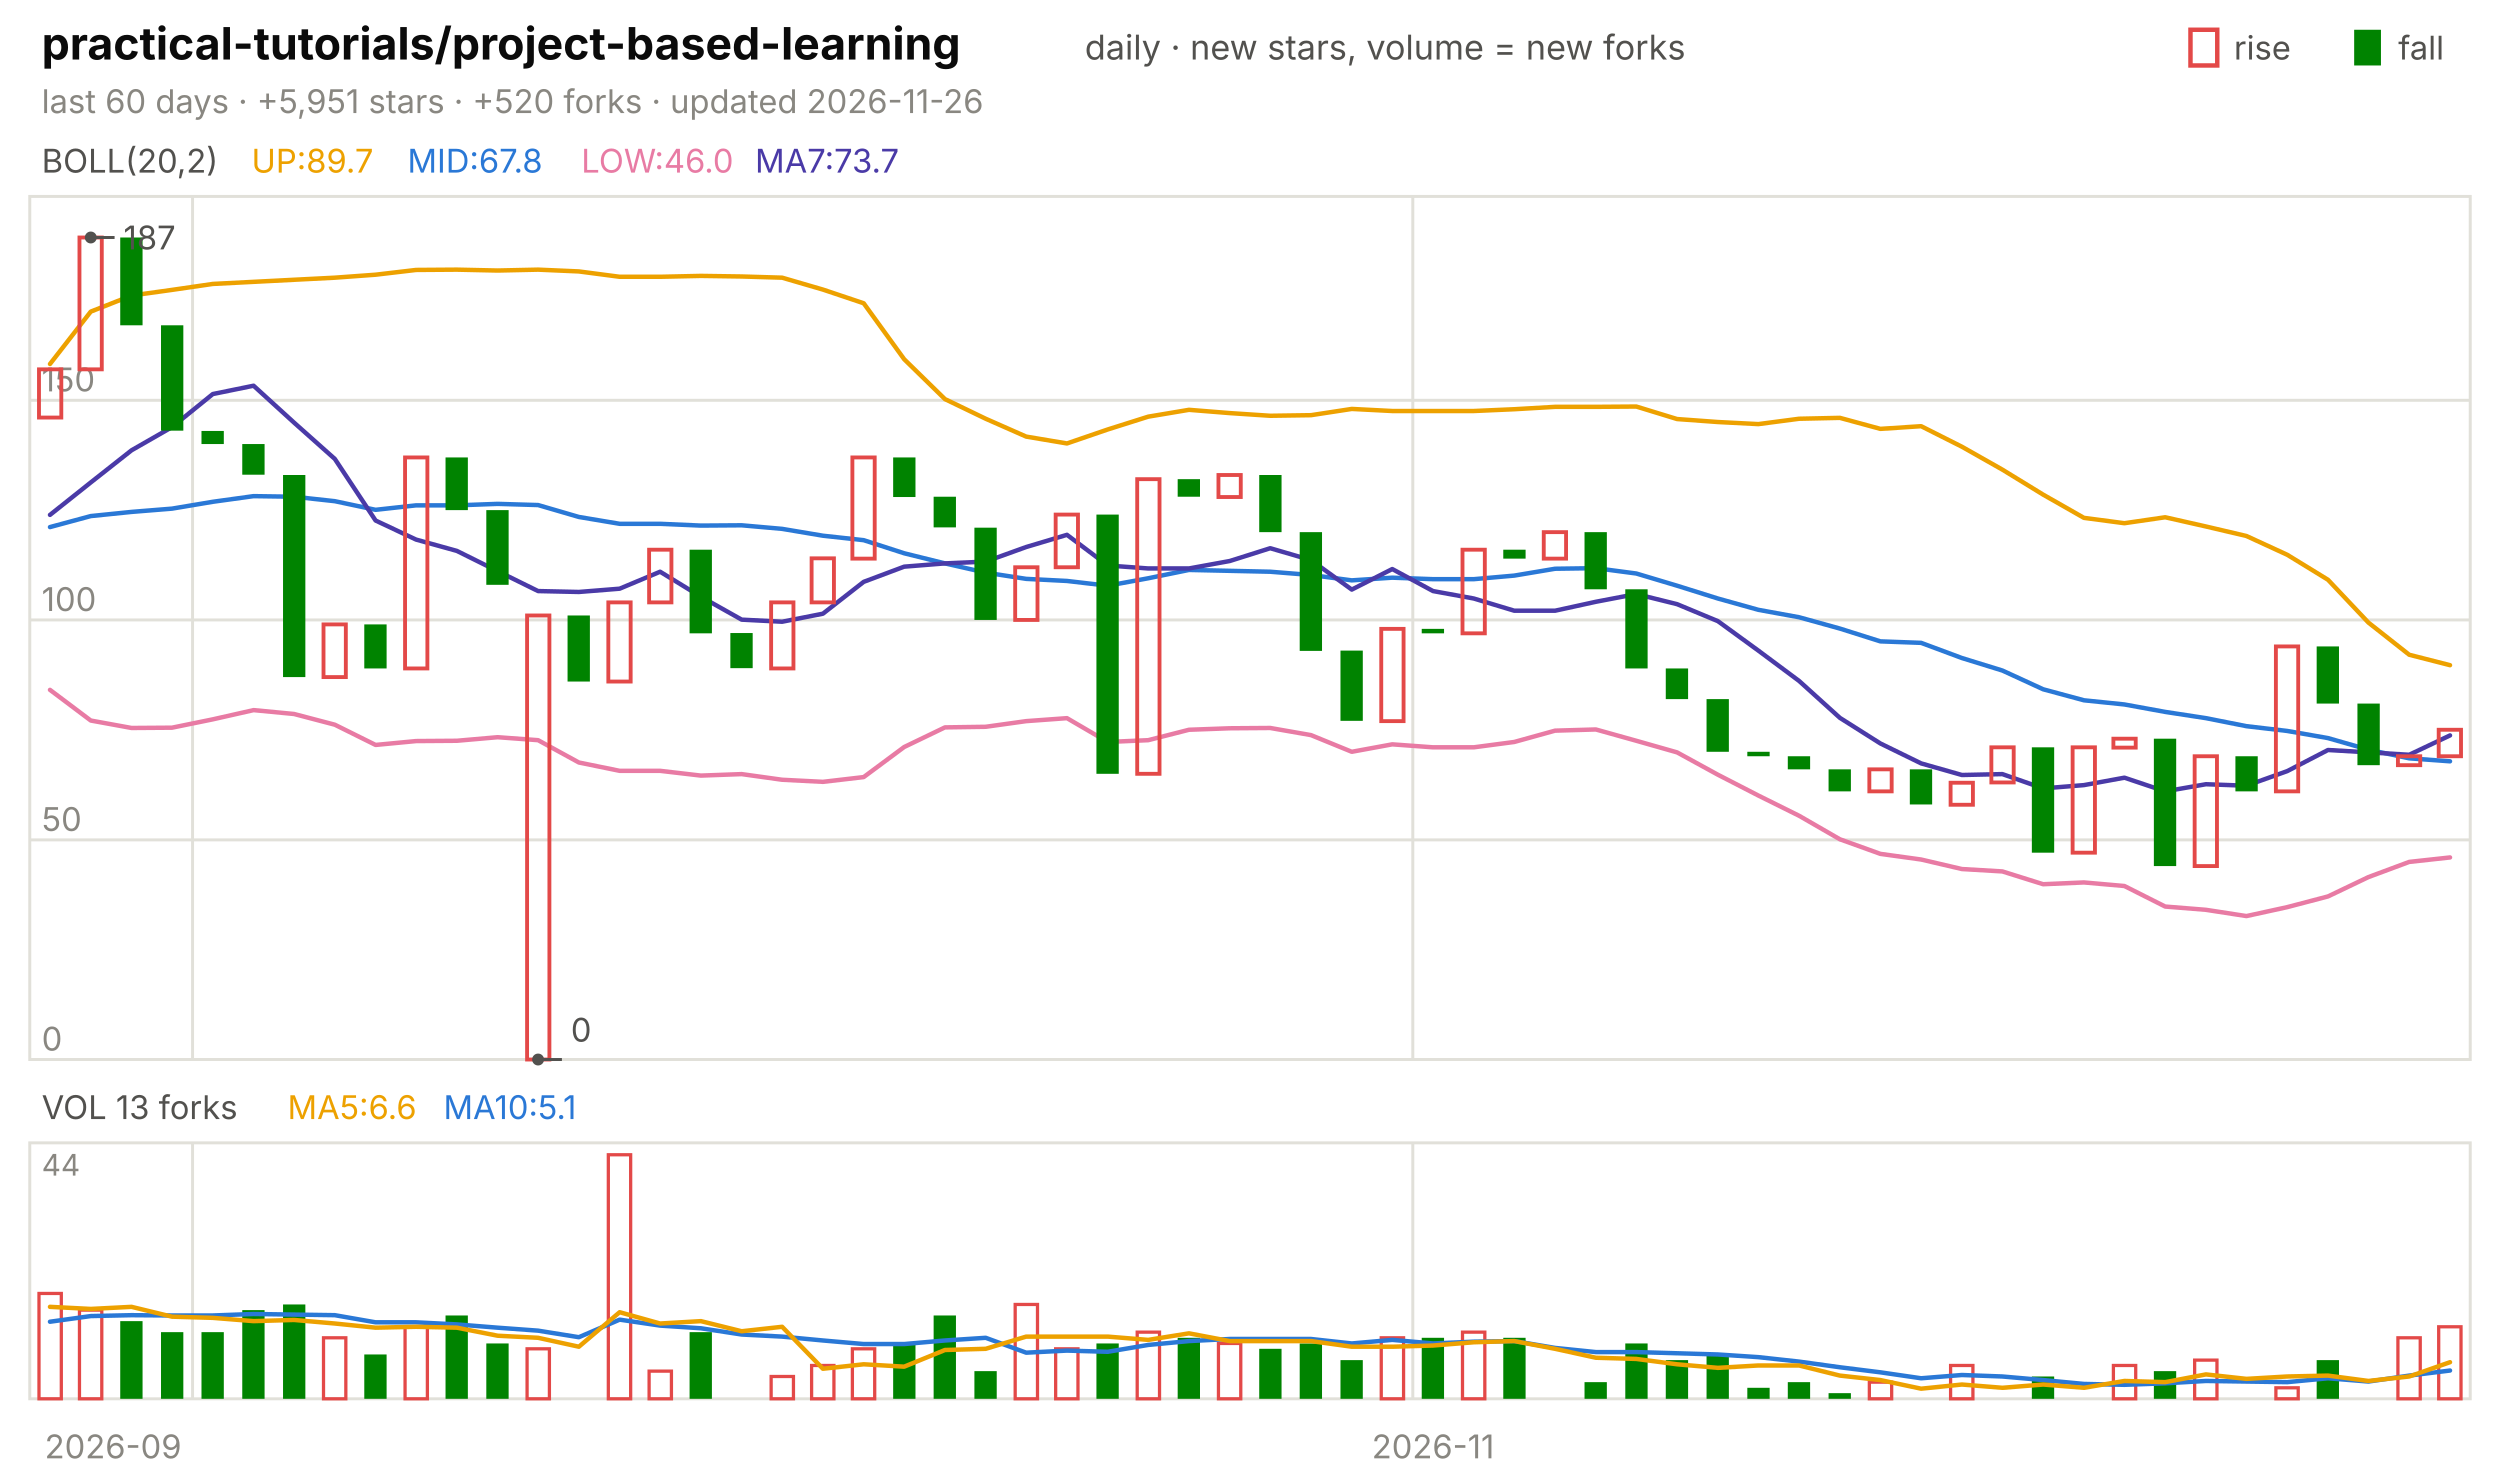
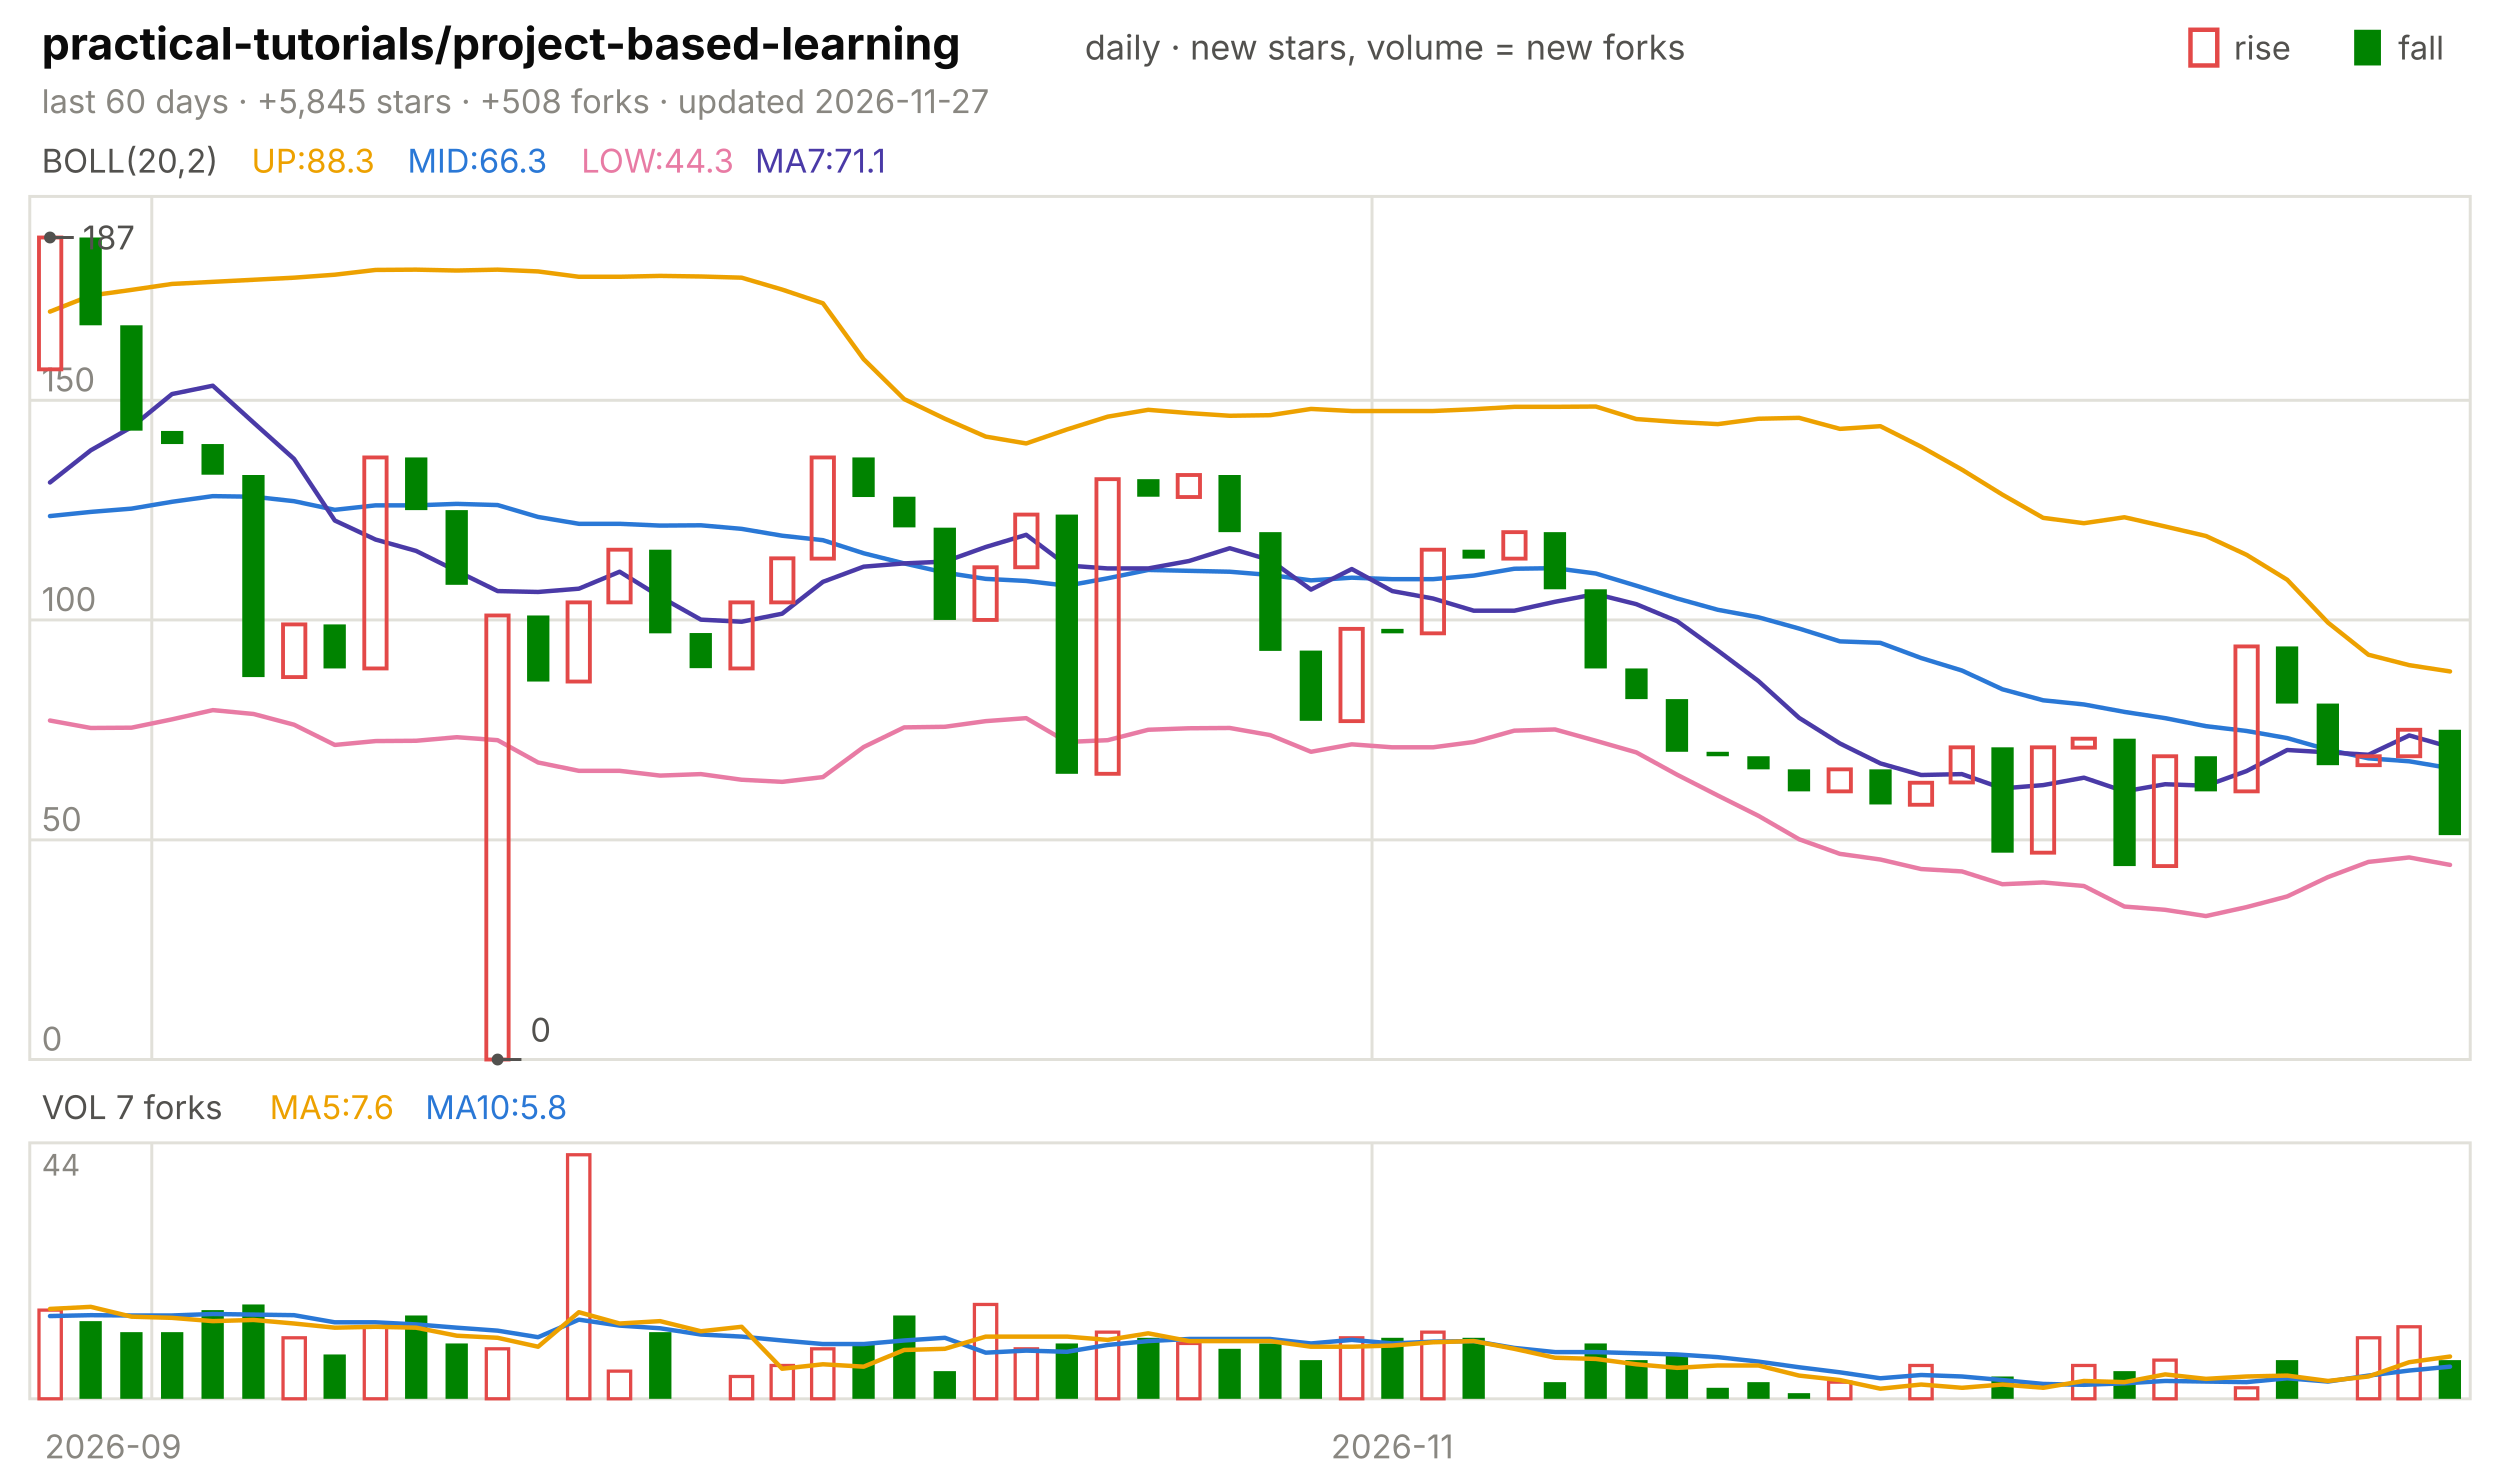
<svg xmlns="http://www.w3.org/2000/svg" viewBox="0 0 840 496" width="840" height="496" font-family="-apple-system,'Segoe UI',system-ui,sans-serif" role="img" aria-label="practical-tutorials/project-based-learning candlestick chart">
  <text x="14.0" y="20.0" font-size="15" fill="#0b0b0b" font-weight="650">practical-tutorials/project-based-learning</text>
  <text x="364.5" y="20.0" font-size="11.5" fill="#52514e">daily · new stars, volume = new forks</text>
  <text x="805.8" y="20.0" font-size="11.0" fill="#52514e">fall</text>
  <rect x="791" y="10" width="9" height="12" fill="#008300" />
  <text x="750.6" y="20.0" font-size="11.0" fill="#52514e">rise</text>
  <rect x="736" y="10" width="9" height="12" fill="none" stroke="#e34948" stroke-width="1.5" />
-   <text x="14.0" y="38.0" font-size="11.0" fill="#898781">last 60 days · +5,951 stars · +520 forks · updated 2026-11-26</text>
+   <text x="14.0" y="38.0" font-size="11.0" fill="#898781">last 60 days · +5,845 stars · +508 forks · updated 2026-11-27</text>
  <rect x="10" y="66" width="820" height="290" fill="none" stroke="#e1e0d9" />
  <rect x="10" y="384" width="820" height="86" fill="none" stroke="#e1e0d9" />
  <text x="38.0" y="490.0" font-size="11.0" fill="#898781" text-anchor="middle">2026-09</text>
-   <line x1="64.7" y1="66.0" x2="64.7" y2="356.0" stroke="#e1e0d9" stroke-width="1.0" />
-   <line x1="64.7" y1="384.0" x2="64.7" y2="470.0" stroke="#e1e0d9" stroke-width="1.0" />
-   <line x1="474.7" y1="66.0" x2="474.7" y2="356.0" stroke="#e1e0d9" stroke-width="1.0" />
-   <line x1="474.7" y1="384.0" x2="474.7" y2="470.0" stroke="#e1e0d9" stroke-width="1.0" />
-   <text x="481.5" y="490.0" font-size="11.0" fill="#898781" text-anchor="middle">2026-11</text>
+   <line x1="51.0" y1="66.0" x2="51.0" y2="356.0" stroke="#e1e0d9" stroke-width="1.0" />
+   <line x1="51.0" y1="384.0" x2="51.0" y2="470.0" stroke="#e1e0d9" stroke-width="1.0" />
+   <line x1="461.0" y1="66.0" x2="461.0" y2="356.0" stroke="#e1e0d9" stroke-width="1.0" />
+   <line x1="461.0" y1="384.0" x2="461.0" y2="470.0" stroke="#e1e0d9" stroke-width="1.0" />
+   <text x="467.8" y="490.0" font-size="11.0" fill="#898781" text-anchor="middle">2026-11</text>
  <text x="14.0" y="58.0" font-size="11.0" fill="#52514e">BOLL(20,2)</text>
-   <text x="84.5" y="58.0" font-size="11.0" fill="#eda100">UP:89.7</text>
-   <text x="136.9" y="58.0" font-size="11.0" fill="#2a78d6">MID:67.8</text>
-   <text x="195.3" y="58.0" font-size="11.0" fill="#e87ba4">LOW:46.0</text>
-   <text x="253.7" y="58.0" font-size="11.0" fill="#4a3aa7">MA7:73.7</text>
+   <text x="84.5" y="58.0" font-size="11.0" fill="#eda100">UP:88.3</text>
+   <text x="136.9" y="58.0" font-size="11.0" fill="#2a78d6">MID:66.3</text>
+   <text x="195.3" y="58.0" font-size="11.0" fill="#e87ba4">LOW:44.3</text>
+   <text x="253.7" y="58.0" font-size="11.0" fill="#4a3aa7">MA7:71.1</text>
  <line x1="10.0" y1="356.0" x2="830.0" y2="356.0" stroke="#e1e0d9" stroke-width="1.0" />
  <text x="14.0" y="353.0" font-size="11.0" fill="#898781">0</text>
  <line x1="10.0" y1="282.2" x2="830.0" y2="282.2" stroke="#e1e0d9" stroke-width="1.0" />
  <text x="14.0" y="279.2" font-size="11.0" fill="#898781">50</text>
  <line x1="10.0" y1="208.3" x2="830.0" y2="208.3" stroke="#e1e0d9" stroke-width="1.0" />
  <text x="14.0" y="205.3" font-size="11.0" fill="#898781">100</text>
  <line x1="10.0" y1="134.5" x2="830.0" y2="134.5" stroke="#e1e0d9" stroke-width="1.0" />
  <text x="14.0" y="131.5" font-size="11.0" fill="#898781">150</text>
-   <polyline points="16.8,122.3 30.5,104.7 44.2,99.3 57.8,97.4 71.5,95.4 85.2,94.7 98.8,94.0 112.5,93.3 126.2,92.3 139.8,90.7 153.5,90.6 167.2,90.9 180.8,90.6 194.5,91.2 208.2,93.0 221.8,93.0 235.5,92.7 249.2,92.9 262.8,93.3 276.5,97.3 290.2,101.9 303.8,120.7 317.5,134.1 331.2,140.7 344.8,146.7 358.5,149.0 372.2,144.3 385.8,140.0 399.5,137.7 413.2,138.8 426.8,139.7 440.5,139.5 454.2,137.4 467.8,138.1 481.5,138.1 495.2,138.1 508.8,137.5 522.5,136.7 536.2,136.7 549.8,136.6 563.5,140.8 577.2,141.8 590.8,142.5 604.5,140.7 618.2,140.4 631.8,144.1 645.5,143.2 659.2,150.1 672.8,157.8 686.5,166.2 700.2,174.0 713.8,175.8 727.5,173.8 741.2,176.9 754.8,180.1 768.5,186.4 782.2,194.8 795.8,209.2 809.5,220.0 823.2,223.5" fill="none" stroke="#eda100" stroke-width="1.5" stroke-linejoin="round" stroke-linecap="round" />
-   <polyline points="16.8,177.1 30.5,173.4 44.2,172.0 57.8,170.9 71.5,168.6 85.2,166.7 98.8,166.9 112.5,168.4 126.2,171.3 139.8,169.8 153.5,169.8 167.2,169.3 180.8,169.7 194.5,173.7 208.2,176.0 221.8,176.0 235.5,176.6 249.2,176.5 262.8,177.7 276.5,180.0 290.2,181.5 303.8,185.9 317.5,189.3 331.2,192.4 344.8,194.5 358.5,195.2 372.2,196.8 385.8,194.3 399.5,191.5 413.2,191.8 426.8,192.1 440.5,193.2 454.2,195.0 467.8,194.1 481.5,194.6 495.2,194.6 508.8,193.4 522.5,191.1 536.2,190.9 549.8,192.7 563.5,196.8 577.2,201.1 590.8,204.9 604.5,207.4 618.2,211.2 631.8,215.5 645.5,216.0 659.2,221.1 672.8,225.3 686.5,231.6 700.2,235.3 713.8,236.7 727.5,239.2 741.2,241.3 754.8,244.0 768.5,245.6 782.2,248.0 795.8,251.9 809.5,254.8 823.2,255.8" fill="none" stroke="#2a78d6" stroke-width="1.5" stroke-linejoin="round" stroke-linecap="round" />
-   <polyline points="16.8,231.8 30.5,242.1 44.2,244.6 57.8,244.5 71.5,241.7 85.2,238.6 98.8,239.9 112.5,243.5 126.2,250.3 139.8,249.0 153.5,248.9 167.2,247.7 180.8,248.7 194.5,256.2 208.2,259.0 221.8,259.0 235.5,260.6 249.2,260.1 262.8,262.0 276.5,262.7 290.2,261.1 303.8,251.0 317.5,244.4 331.2,244.2 344.8,242.3 358.5,241.3 372.2,249.3 385.8,248.7 399.5,245.2 413.2,244.7 426.8,244.6 440.5,247.0 454.2,252.6 467.8,250.1 481.5,251.1 495.2,251.1 508.8,249.3 522.5,245.5 536.2,245.1 549.8,248.9 563.5,252.8 577.2,260.3 590.8,267.3 604.5,274.1 618.2,282.0 631.8,286.9 645.5,288.8 659.2,292.0 672.8,292.8 686.5,297.1 700.2,296.5 713.8,297.7 727.5,304.6 741.2,305.7 754.8,307.8 768.5,304.8 782.2,301.2 795.8,294.7 809.5,289.6 823.2,288.1" fill="none" stroke="#e87ba4" stroke-width="1.5" stroke-linejoin="round" stroke-linecap="round" />
-   <polyline points="16.8,173.0 30.5,162.1 44.2,151.3 57.8,143.5 71.5,132.4 85.2,129.6 98.8,142.0 112.5,154.2 126.2,174.9 139.8,181.3 153.5,185.1 167.2,191.9 180.8,198.6 194.5,198.9 208.2,197.8 221.8,192.1 235.5,200.5 249.2,208.2 262.8,208.9 276.5,206.2 290.2,195.5 303.8,190.4 317.5,189.3 331.2,188.7 344.8,183.8 358.5,179.7 372.2,190.0 385.8,191.0 399.5,191.0 413.2,188.5 426.8,184.2 440.5,188.2 454.2,198.1 467.8,191.2 481.5,198.6 495.2,201.1 508.8,205.2 522.5,205.2 536.2,202.2 549.8,199.6 563.5,203.0 577.2,208.7 590.8,218.6 604.5,228.8 618.2,241.2 631.8,249.8 645.5,256.5 659.2,260.4 672.8,260.1 686.5,264.9 700.2,263.8 713.8,261.3 727.5,265.9 741.2,263.5 754.8,264.0 768.5,259.1 782.2,252.0 795.8,252.8 809.5,253.6 823.2,247.1" fill="none" stroke="#4a3aa7" stroke-width="1.5" stroke-linejoin="round" stroke-linecap="round" />
-   <rect x="13.1" y="124.1" width="7.5" height="16.2" fill="none" stroke="#e34948" stroke-width="1.3" />
-   <rect x="26.7" y="79.8" width="7.5" height="44.3" fill="none" stroke="#e34948" stroke-width="1.3" />
-   <rect x="40.4" y="79.8" width="7.5" height="29.5" fill="#008300" />
-   <rect x="54.1" y="109.3" width="7.5" height="35.4" fill="#008300" />
-   <rect x="67.7" y="144.8" width="7.5" height="4.4" fill="#008300" />
-   <rect x="81.4" y="149.2" width="7.5" height="10.3" fill="#008300" />
-   <rect x="95.1" y="159.6" width="7.5" height="67.9" fill="#008300" />
-   <rect x="108.7" y="209.8" width="7.5" height="17.7" fill="none" stroke="#e34948" stroke-width="1.3" />
-   <rect x="122.4" y="209.8" width="7.5" height="14.8" fill="#008300" />
-   <rect x="136.1" y="153.7" width="7.5" height="70.9" fill="none" stroke="#e34948" stroke-width="1.3" />
-   <rect x="149.7" y="153.7" width="7.5" height="17.7" fill="#008300" />
-   <rect x="163.4" y="171.4" width="7.5" height="25.1" fill="#008300" />
-   <rect x="177.1" y="206.8" width="7.5" height="149.2" fill="none" stroke="#e34948" stroke-width="1.3" />
-   <rect x="190.7" y="206.8" width="7.5" height="22.2" fill="#008300" />
-   <rect x="204.4" y="202.4" width="7.5" height="26.6" fill="none" stroke="#e34948" stroke-width="1.3" />
-   <rect x="218.1" y="184.7" width="7.5" height="17.7" fill="none" stroke="#e34948" stroke-width="1.3" />
-   <rect x="231.7" y="184.7" width="7.5" height="28.1" fill="#008300" />
-   <rect x="245.4" y="212.7" width="7.5" height="11.8" fill="#008300" />
-   <rect x="259.1" y="202.4" width="7.5" height="22.2" fill="none" stroke="#e34948" stroke-width="1.3" />
-   <rect x="272.7" y="187.6" width="7.5" height="14.8" fill="none" stroke="#e34948" stroke-width="1.3" />
-   <rect x="286.4" y="153.7" width="7.5" height="34.0" fill="none" stroke="#e34948" stroke-width="1.3" />
-   <rect x="300.1" y="153.7" width="7.5" height="13.3" fill="#008300" />
-   <rect x="313.7" y="166.9" width="7.5" height="10.3" fill="#008300" />
-   <rect x="327.4" y="177.3" width="7.5" height="31.0" fill="#008300" />
-   <rect x="341.1" y="190.6" width="7.5" height="17.7" fill="none" stroke="#e34948" stroke-width="1.3" />
-   <rect x="354.7" y="172.9" width="7.5" height="17.7" fill="none" stroke="#e34948" stroke-width="1.3" />
-   <rect x="368.4" y="172.9" width="7.5" height="87.1" fill="#008300" />
-   <rect x="382.1" y="161.0" width="7.5" height="99.0" fill="none" stroke="#e34948" stroke-width="1.3" />
-   <rect x="395.7" y="161.0" width="7.5" height="5.9" fill="#008300" />
-   <rect x="409.4" y="159.6" width="7.5" height="7.4" fill="none" stroke="#e34948" stroke-width="1.3" />
-   <rect x="423.1" y="159.6" width="7.5" height="19.2" fill="#008300" />
-   <rect x="436.7" y="178.8" width="7.5" height="39.9" fill="#008300" />
-   <rect x="450.4" y="218.6" width="7.5" height="23.6" fill="#008300" />
-   <rect x="464.1" y="211.3" width="7.5" height="31.0" fill="none" stroke="#e34948" stroke-width="1.3" />
-   <rect x="477.7" y="211.3" width="7.5" height="1.5" fill="#008300" />
-   <rect x="491.4" y="184.7" width="7.5" height="28.1" fill="none" stroke="#e34948" stroke-width="1.3" />
-   <rect x="505.1" y="184.7" width="7.5" height="3.0" fill="#008300" />
-   <rect x="518.7" y="178.8" width="7.5" height="8.9" fill="none" stroke="#e34948" stroke-width="1.3" />
-   <rect x="532.4" y="178.8" width="7.5" height="19.2" fill="#008300" />
-   <rect x="546.1" y="198.0" width="7.5" height="26.6" fill="#008300" />
-   <rect x="559.7" y="224.6" width="7.5" height="10.3" fill="#008300" />
-   <rect x="573.4" y="234.9" width="7.5" height="17.7" fill="#008300" />
-   <rect x="587.1" y="252.6" width="7.5" height="1.5" fill="#008300" />
-   <rect x="600.7" y="254.1" width="7.5" height="4.4" fill="#008300" />
-   <rect x="614.4" y="258.5" width="7.5" height="7.4" fill="#008300" />
-   <rect x="628.1" y="258.5" width="7.5" height="7.4" fill="none" stroke="#e34948" stroke-width="1.3" />
-   <rect x="641.7" y="258.5" width="7.5" height="11.8" fill="#008300" />
-   <rect x="655.4" y="263.0" width="7.5" height="7.4" fill="none" stroke="#e34948" stroke-width="1.3" />
-   <rect x="669.1" y="251.1" width="7.5" height="11.8" fill="none" stroke="#e34948" stroke-width="1.3" />
-   <rect x="682.7" y="251.1" width="7.5" height="35.4" fill="#008300" />
-   <rect x="696.4" y="251.1" width="7.5" height="35.4" fill="none" stroke="#e34948" stroke-width="1.3" />
-   <rect x="710.1" y="248.2" width="7.5" height="3.0" fill="none" stroke="#e34948" stroke-width="1.3" />
-   <rect x="723.7" y="248.2" width="7.5" height="42.8" fill="#008300" />
-   <rect x="737.4" y="254.1" width="7.5" height="36.9" fill="none" stroke="#e34948" stroke-width="1.3" />
-   <rect x="751.1" y="254.1" width="7.5" height="11.8" fill="#008300" />
-   <rect x="764.7" y="217.2" width="7.5" height="48.7" fill="none" stroke="#e34948" stroke-width="1.3" />
-   <rect x="778.4" y="217.2" width="7.5" height="19.2" fill="#008300" />
-   <rect x="792.1" y="236.4" width="7.5" height="20.7" fill="#008300" />
-   <rect x="805.7" y="254.1" width="7.5" height="3.0" fill="none" stroke="#e34948" stroke-width="1.3" />
-   <rect x="819.4" y="245.2" width="7.5" height="8.9" fill="none" stroke="#e34948" stroke-width="1.3" />
-   <circle cx="30.5" cy="79.8" r="2" fill="#52514e" />
-   <line x1="30.5" y1="79.8" x2="38.5" y2="79.8" stroke="#52514e" stroke-width="1.0" />
-   <text x="41.5" y="83.8" font-size="11.0" fill="#52514e">187</text>
-   <circle cx="180.8" cy="356.0" r="2" fill="#52514e" />
-   <line x1="180.8" y1="356.0" x2="188.8" y2="356.0" stroke="#52514e" stroke-width="1.0" />
-   <text x="191.8" y="350.0" font-size="11.0" fill="#52514e">0</text>
-   <text x="14.0" y="376.0" font-size="11.0" fill="#52514e">VOL 13 forks</text>
-   <text x="96.6" y="376.0" font-size="11.0" fill="#eda100">MA5:6.6</text>
-   <text x="149.0" y="376.0" font-size="11.0" fill="#2a78d6">MA10:5.1</text>
+   <polyline points="16.8,104.7 30.5,99.3 44.2,97.4 57.8,95.4 71.5,94.7 85.2,94.0 98.8,93.3 112.5,92.3 126.2,90.7 139.8,90.6 153.5,90.9 167.2,90.6 180.8,91.2 194.5,93.0 208.2,93.0 221.8,92.7 235.5,92.9 249.2,93.3 262.8,97.3 276.5,101.9 290.2,120.7 303.8,134.1 317.5,140.7 331.2,146.7 344.8,149.0 358.5,144.3 372.2,140.0 385.8,137.7 399.5,138.8 413.2,139.7 426.8,139.5 440.5,137.4 454.2,138.1 467.8,138.1 481.5,138.1 495.2,137.5 508.8,136.7 522.5,136.7 536.2,136.6 549.8,140.8 563.5,141.8 577.2,142.5 590.8,140.7 604.5,140.4 618.2,144.1 631.8,143.2 645.5,150.1 659.2,157.8 672.8,166.2 686.5,174.0 700.2,175.8 713.8,173.8 727.5,176.9 741.2,180.1 754.8,186.4 768.5,194.8 782.2,209.2 795.8,220.0 809.5,223.5 823.2,225.6" fill="none" stroke="#eda100" stroke-width="1.5" stroke-linejoin="round" stroke-linecap="round" />
+   <polyline points="16.8,173.4 30.5,172.0 44.2,170.9 57.8,168.6 71.5,166.7 85.2,166.9 98.8,168.4 112.5,171.3 126.2,169.8 139.8,169.8 153.5,169.3 167.2,169.7 180.8,173.7 194.5,176.0 208.2,176.0 221.8,176.6 235.5,176.5 249.2,177.7 262.8,180.0 276.5,181.5 290.2,185.9 303.8,189.3 317.5,192.4 331.2,194.5 344.8,195.2 358.5,196.8 372.2,194.3 385.8,191.5 399.5,191.8 413.2,192.1 426.8,193.2 440.5,195.0 454.2,194.1 467.8,194.6 481.5,194.6 495.2,193.4 508.8,191.1 522.5,190.9 536.2,192.7 549.8,196.8 563.5,201.1 577.2,204.9 590.8,207.4 604.5,211.2 618.2,215.5 631.8,216.0 645.5,221.1 659.2,225.3 672.8,231.6 686.5,235.3 700.2,236.7 713.8,239.2 727.5,241.3 741.2,244.0 754.8,245.6 768.5,248.0 782.2,251.9 795.8,254.8 809.5,255.8 823.2,258.1" fill="none" stroke="#2a78d6" stroke-width="1.5" stroke-linejoin="round" stroke-linecap="round" />
+   <polyline points="16.8,242.1 30.5,244.6 44.2,244.5 57.8,241.7 71.5,238.6 85.2,239.9 98.8,243.5 112.5,250.3 126.2,249.0 139.8,248.9 153.5,247.7 167.2,248.7 180.8,256.2 194.5,259.0 208.2,259.0 221.8,260.6 235.5,260.1 249.2,262.0 262.8,262.7 276.5,261.1 290.2,251.0 303.8,244.4 317.5,244.2 331.2,242.3 344.8,241.3 358.5,249.3 372.2,248.7 385.8,245.2 399.5,244.7 413.2,244.6 426.8,247.0 440.5,252.6 454.2,250.1 467.8,251.1 481.5,251.1 495.2,249.3 508.8,245.5 522.5,245.1 536.2,248.9 549.8,252.8 563.5,260.3 577.2,267.3 590.8,274.1 604.5,282.0 618.2,286.9 631.8,288.8 645.5,292.0 659.2,292.8 672.8,297.1 686.5,296.5 700.2,297.7 713.8,304.6 727.5,305.7 741.2,307.8 754.8,304.8 768.5,301.2 782.2,294.7 795.8,289.6 809.5,288.1 823.2,290.6" fill="none" stroke="#e87ba4" stroke-width="1.5" stroke-linejoin="round" stroke-linecap="round" />
+   <polyline points="16.8,162.1 30.5,151.3 44.2,143.5 57.8,132.4 71.5,129.6 85.2,142.0 98.8,154.2 112.5,174.9 126.2,181.3 139.8,185.1 153.5,191.9 167.2,198.6 180.8,198.9 194.5,197.8 208.2,192.1 221.8,200.5 235.5,208.2 249.2,208.9 262.8,206.2 276.5,195.5 290.2,190.4 303.8,189.3 317.5,188.7 331.2,183.8 344.8,179.7 358.5,190.0 372.2,191.0 385.8,191.0 399.5,188.5 413.2,184.2 426.8,188.2 440.5,198.1 454.2,191.2 467.8,198.6 481.5,201.1 495.2,205.2 508.8,205.2 522.5,202.2 536.2,199.6 549.8,203.0 563.5,208.7 577.2,218.6 590.8,228.8 604.5,241.2 618.2,249.8 631.8,256.5 645.5,260.4 659.2,260.1 672.8,264.9 686.5,263.8 700.2,261.3 713.8,265.9 727.5,263.5 741.2,264.0 754.8,259.1 768.5,252.0 782.2,252.8 795.8,253.6 809.5,247.1 823.2,251.0" fill="none" stroke="#4a3aa7" stroke-width="1.5" stroke-linejoin="round" stroke-linecap="round" />
+   <rect x="13.1" y="79.8" width="7.5" height="44.3" fill="none" stroke="#e34948" stroke-width="1.3" />
+   <rect x="26.7" y="79.8" width="7.5" height="29.5" fill="#008300" />
+   <rect x="40.4" y="109.3" width="7.5" height="35.4" fill="#008300" />
+   <rect x="54.1" y="144.8" width="7.5" height="4.4" fill="#008300" />
+   <rect x="67.7" y="149.2" width="7.5" height="10.3" fill="#008300" />
+   <rect x="81.4" y="159.6" width="7.5" height="67.9" fill="#008300" />
+   <rect x="95.1" y="209.8" width="7.5" height="17.7" fill="none" stroke="#e34948" stroke-width="1.3" />
+   <rect x="108.7" y="209.8" width="7.5" height="14.8" fill="#008300" />
+   <rect x="122.4" y="153.7" width="7.5" height="70.9" fill="none" stroke="#e34948" stroke-width="1.3" />
+   <rect x="136.1" y="153.7" width="7.5" height="17.7" fill="#008300" />
+   <rect x="149.7" y="171.4" width="7.5" height="25.1" fill="#008300" />
+   <rect x="163.4" y="206.8" width="7.5" height="149.2" fill="none" stroke="#e34948" stroke-width="1.3" />
+   <rect x="177.1" y="206.8" width="7.5" height="22.2" fill="#008300" />
+   <rect x="190.7" y="202.4" width="7.5" height="26.6" fill="none" stroke="#e34948" stroke-width="1.3" />
+   <rect x="204.4" y="184.7" width="7.5" height="17.7" fill="none" stroke="#e34948" stroke-width="1.3" />
+   <rect x="218.1" y="184.7" width="7.5" height="28.1" fill="#008300" />
+   <rect x="231.7" y="212.7" width="7.5" height="11.8" fill="#008300" />
+   <rect x="245.4" y="202.4" width="7.5" height="22.2" fill="none" stroke="#e34948" stroke-width="1.3" />
+   <rect x="259.1" y="187.6" width="7.5" height="14.8" fill="none" stroke="#e34948" stroke-width="1.3" />
+   <rect x="272.7" y="153.7" width="7.5" height="34.0" fill="none" stroke="#e34948" stroke-width="1.3" />
+   <rect x="286.4" y="153.7" width="7.5" height="13.3" fill="#008300" />
+   <rect x="300.1" y="166.9" width="7.5" height="10.3" fill="#008300" />
+   <rect x="313.7" y="177.3" width="7.5" height="31.0" fill="#008300" />
+   <rect x="327.4" y="190.6" width="7.5" height="17.7" fill="none" stroke="#e34948" stroke-width="1.3" />
+   <rect x="341.1" y="172.9" width="7.5" height="17.7" fill="none" stroke="#e34948" stroke-width="1.3" />
+   <rect x="354.7" y="172.9" width="7.5" height="87.1" fill="#008300" />
+   <rect x="368.4" y="161.0" width="7.5" height="99.0" fill="none" stroke="#e34948" stroke-width="1.3" />
+   <rect x="382.1" y="161.0" width="7.5" height="5.9" fill="#008300" />
+   <rect x="395.7" y="159.6" width="7.5" height="7.4" fill="none" stroke="#e34948" stroke-width="1.3" />
+   <rect x="409.4" y="159.6" width="7.5" height="19.2" fill="#008300" />
+   <rect x="423.1" y="178.8" width="7.5" height="39.9" fill="#008300" />
+   <rect x="436.7" y="218.6" width="7.5" height="23.6" fill="#008300" />
+   <rect x="450.4" y="211.3" width="7.5" height="31.0" fill="none" stroke="#e34948" stroke-width="1.3" />
+   <rect x="464.1" y="211.3" width="7.5" height="1.5" fill="#008300" />
+   <rect x="477.7" y="184.7" width="7.5" height="28.1" fill="none" stroke="#e34948" stroke-width="1.3" />
+   <rect x="491.4" y="184.7" width="7.5" height="3.0" fill="#008300" />
+   <rect x="505.1" y="178.8" width="7.5" height="8.9" fill="none" stroke="#e34948" stroke-width="1.3" />
+   <rect x="518.7" y="178.8" width="7.5" height="19.2" fill="#008300" />
+   <rect x="532.4" y="198.0" width="7.5" height="26.6" fill="#008300" />
+   <rect x="546.1" y="224.6" width="7.5" height="10.3" fill="#008300" />
+   <rect x="559.7" y="234.9" width="7.5" height="17.7" fill="#008300" />
+   <rect x="573.4" y="252.6" width="7.5" height="1.5" fill="#008300" />
+   <rect x="587.1" y="254.1" width="7.5" height="4.4" fill="#008300" />
+   <rect x="600.7" y="258.5" width="7.5" height="7.4" fill="#008300" />
+   <rect x="614.4" y="258.5" width="7.5" height="7.4" fill="none" stroke="#e34948" stroke-width="1.3" />
+   <rect x="628.1" y="258.5" width="7.5" height="11.8" fill="#008300" />
+   <rect x="641.7" y="263.0" width="7.5" height="7.4" fill="none" stroke="#e34948" stroke-width="1.3" />
+   <rect x="655.4" y="251.1" width="7.5" height="11.8" fill="none" stroke="#e34948" stroke-width="1.3" />
+   <rect x="669.1" y="251.1" width="7.5" height="35.4" fill="#008300" />
+   <rect x="682.7" y="251.1" width="7.5" height="35.4" fill="none" stroke="#e34948" stroke-width="1.3" />
+   <rect x="696.4" y="248.2" width="7.5" height="3.0" fill="none" stroke="#e34948" stroke-width="1.3" />
+   <rect x="710.1" y="248.2" width="7.5" height="42.8" fill="#008300" />
+   <rect x="723.7" y="254.1" width="7.5" height="36.9" fill="none" stroke="#e34948" stroke-width="1.3" />
+   <rect x="737.4" y="254.1" width="7.5" height="11.8" fill="#008300" />
+   <rect x="751.1" y="217.2" width="7.5" height="48.7" fill="none" stroke="#e34948" stroke-width="1.3" />
+   <rect x="764.7" y="217.2" width="7.5" height="19.2" fill="#008300" />
+   <rect x="778.4" y="236.4" width="7.5" height="20.7" fill="#008300" />
+   <rect x="792.1" y="254.1" width="7.5" height="3.0" fill="none" stroke="#e34948" stroke-width="1.3" />
+   <rect x="805.7" y="245.2" width="7.5" height="8.9" fill="none" stroke="#e34948" stroke-width="1.3" />
+   <rect x="819.4" y="245.2" width="7.5" height="35.4" fill="#008300" />
+   <circle cx="16.8" cy="79.8" r="2" fill="#52514e" />
+   <line x1="16.8" y1="79.8" x2="24.8" y2="79.8" stroke="#52514e" stroke-width="1.0" />
+   <text x="27.8" y="83.8" font-size="11.0" fill="#52514e">187</text>
+   <circle cx="167.2" cy="356.0" r="2" fill="#52514e" />
+   <line x1="167.2" y1="356.0" x2="175.2" y2="356.0" stroke="#52514e" stroke-width="1.0" />
+   <text x="178.2" y="350.0" font-size="11.0" fill="#52514e">0</text>
+   <text x="14.0" y="376.0" font-size="11.0" fill="#52514e">VOL 7 forks</text>
+   <text x="90.6" y="376.0" font-size="11.0" fill="#eda100">MA5:7.6</text>
+   <text x="142.9" y="376.0" font-size="11.0" fill="#2a78d6">MA10:5.8</text>
  <text x="14.0" y="395.0" font-size="10" fill="#898781">44</text>
-   <rect x="13.1" y="434.6" width="7.5" height="35.4" fill="none" stroke="#e34948" stroke-width="1.1" />
-   <rect x="26.7" y="440.2" width="7.5" height="29.8" fill="none" stroke="#e34948" stroke-width="1.1" />
-   <rect x="40.4" y="443.9" width="7.5" height="26.1" fill="#008300" />
+   <rect x="13.1" y="440.2" width="7.5" height="29.8" fill="none" stroke="#e34948" stroke-width="1.1" />
+   <rect x="26.7" y="443.9" width="7.5" height="26.1" fill="#008300" />
+   <rect x="40.4" y="447.6" width="7.5" height="22.4" fill="#008300" />
  <rect x="54.1" y="447.6" width="7.5" height="22.4" fill="#008300" />
-   <rect x="67.7" y="447.6" width="7.5" height="22.4" fill="#008300" />
-   <rect x="81.4" y="440.2" width="7.5" height="29.8" fill="#008300" />
-   <rect x="95.1" y="438.3" width="7.5" height="31.7" fill="#008300" />
-   <rect x="108.7" y="449.5" width="7.5" height="20.5" fill="none" stroke="#e34948" stroke-width="1.1" />
-   <rect x="122.4" y="455.1" width="7.5" height="14.9" fill="#008300" />
-   <rect x="136.1" y="445.8" width="7.5" height="24.2" fill="none" stroke="#e34948" stroke-width="1.1" />
-   <rect x="149.7" y="442.0" width="7.5" height="28.0" fill="#008300" />
-   <rect x="163.4" y="451.4" width="7.5" height="18.6" fill="#008300" />
-   <rect x="177.1" y="453.2" width="7.5" height="16.8" fill="none" stroke="#e34948" stroke-width="1.1" />
-   <rect x="204.4" y="388.0" width="7.5" height="82.0" fill="none" stroke="#e34948" stroke-width="1.1" />
-   <rect x="218.1" y="460.7" width="7.5" height="9.3" fill="none" stroke="#e34948" stroke-width="1.1" />
-   <rect x="231.7" y="447.6" width="7.5" height="22.4" fill="#008300" />
-   <rect x="259.1" y="462.5" width="7.5" height="7.5" fill="none" stroke="#e34948" stroke-width="1.1" />
-   <rect x="272.7" y="458.8" width="7.5" height="11.2" fill="none" stroke="#e34948" stroke-width="1.1" />
-   <rect x="286.4" y="453.2" width="7.5" height="16.8" fill="none" stroke="#e34948" stroke-width="1.1" />
-   <rect x="300.1" y="451.4" width="7.5" height="18.6" fill="#008300" />
-   <rect x="313.7" y="442.0" width="7.5" height="28.0" fill="#008300" />
-   <rect x="327.4" y="460.7" width="7.5" height="9.3" fill="#008300" />
-   <rect x="341.1" y="438.3" width="7.5" height="31.7" fill="none" stroke="#e34948" stroke-width="1.1" />
-   <rect x="354.7" y="453.2" width="7.5" height="16.8" fill="none" stroke="#e34948" stroke-width="1.1" />
-   <rect x="368.4" y="451.4" width="7.5" height="18.6" fill="#008300" />
-   <rect x="382.1" y="447.6" width="7.5" height="22.4" fill="none" stroke="#e34948" stroke-width="1.1" />
-   <rect x="395.7" y="449.5" width="7.5" height="20.5" fill="#008300" />
-   <rect x="409.4" y="451.4" width="7.5" height="18.6" fill="none" stroke="#e34948" stroke-width="1.1" />
-   <rect x="423.1" y="453.2" width="7.5" height="16.8" fill="#008300" />
-   <rect x="436.7" y="451.4" width="7.5" height="18.6" fill="#008300" />
-   <rect x="450.4" y="457.0" width="7.5" height="13.0" fill="#008300" />
-   <rect x="464.1" y="449.5" width="7.5" height="20.5" fill="none" stroke="#e34948" stroke-width="1.1" />
-   <rect x="477.7" y="449.5" width="7.5" height="20.5" fill="#008300" />
-   <rect x="491.4" y="447.6" width="7.5" height="22.4" fill="none" stroke="#e34948" stroke-width="1.1" />
-   <rect x="505.1" y="449.5" width="7.5" height="20.5" fill="#008300" />
-   <rect x="532.4" y="464.4" width="7.5" height="5.6" fill="#008300" />
-   <rect x="546.1" y="451.4" width="7.5" height="18.6" fill="#008300" />
-   <rect x="559.7" y="457.0" width="7.5" height="13.0" fill="#008300" />
-   <rect x="573.4" y="455.1" width="7.5" height="14.9" fill="#008300" />
-   <rect x="587.1" y="466.3" width="7.5" height="3.7" fill="#008300" />
-   <rect x="600.7" y="464.4" width="7.5" height="5.6" fill="#008300" />
-   <rect x="614.4" y="468.1" width="7.5" height="1.9" fill="#008300" />
-   <rect x="628.1" y="464.4" width="7.5" height="5.6" fill="none" stroke="#e34948" stroke-width="1.1" />
-   <rect x="655.4" y="458.8" width="7.5" height="11.2" fill="none" stroke="#e34948" stroke-width="1.1" />
-   <rect x="682.7" y="462.5" width="7.5" height="7.5" fill="#008300" />
-   <rect x="710.1" y="458.8" width="7.5" height="11.2" fill="none" stroke="#e34948" stroke-width="1.1" />
-   <rect x="723.7" y="460.7" width="7.5" height="9.3" fill="#008300" />
-   <rect x="737.4" y="457.0" width="7.5" height="13.0" fill="none" stroke="#e34948" stroke-width="1.1" />
-   <rect x="764.7" y="466.3" width="7.5" height="3.7" fill="none" stroke="#e34948" stroke-width="1.1" />
-   <rect x="778.4" y="457.0" width="7.5" height="13.0" fill="#008300" />
-   <rect x="805.7" y="449.5" width="7.5" height="20.5" fill="none" stroke="#e34948" stroke-width="1.1" />
-   <rect x="819.4" y="445.8" width="7.5" height="24.2" fill="none" stroke="#e34948" stroke-width="1.1" />
-   <polyline points="16.8,444.1 30.5,442.2 44.2,441.9 57.8,442.0 71.5,442.0 85.2,441.5 98.8,441.7 112.5,441.9 126.2,444.3 139.8,444.3 153.5,445.0 167.2,446.1 180.8,447.1 194.5,449.3 208.2,443.4 221.8,445.4 235.5,446.3 249.2,448.4 262.8,449.1 276.5,450.4 290.2,451.6 303.8,451.6 317.5,450.4 331.2,449.5 344.8,454.5 358.5,453.8 372.2,454.2 385.8,451.9 399.5,450.6 413.2,449.9 426.8,449.9 440.5,449.9 454.2,451.4 467.8,450.2 481.5,451.4 495.2,450.8 508.8,450.6 522.5,452.9 536.2,454.3 549.8,454.3 563.5,454.7 577.2,455.1 590.8,456.0 604.5,457.5 618.2,459.4 631.8,461.1 645.5,463.1 659.2,462.0 672.8,462.5 686.5,463.7 700.2,465.0 713.8,465.3 727.5,464.8 741.2,464.0 754.8,464.2 768.5,464.4 782.2,463.1 795.8,464.2 809.5,462.2 823.2,460.5" fill="none" stroke="#2a78d6" stroke-width="1.5" stroke-linejoin="round" stroke-linecap="round" />
-   <polyline points="16.8,439.1 30.5,439.8 44.2,439.1 57.8,442.4 71.5,442.8 85.2,443.9 98.8,443.5 112.5,444.7 126.2,446.1 139.8,445.8 153.5,446.1 167.2,448.8 180.8,449.5 194.5,452.5 208.2,440.9 221.8,444.7 235.5,443.9 249.2,447.3 262.8,445.8 276.5,459.9 290.2,458.4 303.8,459.2 317.5,453.6 331.2,453.2 344.8,449.1 358.5,449.1 372.2,449.1 385.8,450.2 399.5,448.0 413.2,450.6 426.8,450.6 440.5,450.6 454.2,452.5 467.8,452.5 481.5,452.1 495.2,451.0 508.8,450.6 522.5,453.2 536.2,456.2 549.8,456.6 563.5,458.4 577.2,459.6 590.8,458.8 604.5,458.8 618.2,462.2 631.8,463.7 645.5,466.6 659.2,465.2 672.8,466.3 686.5,465.2 700.2,466.3 713.8,464.0 727.5,464.4 741.2,461.8 754.8,463.3 768.5,462.5 782.2,462.2 795.8,464.0 809.5,462.5 823.2,457.7" fill="none" stroke="#eda100" stroke-width="1.5" stroke-linejoin="round" stroke-linecap="round" />
+   <rect x="67.7" y="440.2" width="7.5" height="29.8" fill="#008300" />
+   <rect x="81.4" y="438.3" width="7.5" height="31.7" fill="#008300" />
+   <rect x="95.1" y="449.5" width="7.5" height="20.5" fill="none" stroke="#e34948" stroke-width="1.1" />
+   <rect x="108.7" y="455.1" width="7.5" height="14.9" fill="#008300" />
+   <rect x="122.4" y="445.8" width="7.5" height="24.2" fill="none" stroke="#e34948" stroke-width="1.1" />
+   <rect x="136.1" y="442.0" width="7.5" height="28.0" fill="#008300" />
+   <rect x="149.7" y="451.4" width="7.5" height="18.6" fill="#008300" />
+   <rect x="163.4" y="453.2" width="7.5" height="16.8" fill="none" stroke="#e34948" stroke-width="1.1" />
+   <rect x="190.7" y="388.0" width="7.5" height="82.0" fill="none" stroke="#e34948" stroke-width="1.1" />
+   <rect x="204.4" y="460.7" width="7.5" height="9.3" fill="none" stroke="#e34948" stroke-width="1.1" />
+   <rect x="218.1" y="447.6" width="7.5" height="22.4" fill="#008300" />
+   <rect x="245.4" y="462.5" width="7.5" height="7.5" fill="none" stroke="#e34948" stroke-width="1.1" />
+   <rect x="259.1" y="458.8" width="7.5" height="11.2" fill="none" stroke="#e34948" stroke-width="1.1" />
+   <rect x="272.7" y="453.2" width="7.5" height="16.8" fill="none" stroke="#e34948" stroke-width="1.1" />
+   <rect x="286.4" y="451.4" width="7.5" height="18.6" fill="#008300" />
+   <rect x="300.1" y="442.0" width="7.5" height="28.0" fill="#008300" />
+   <rect x="313.7" y="460.7" width="7.5" height="9.3" fill="#008300" />
+   <rect x="327.4" y="438.3" width="7.5" height="31.7" fill="none" stroke="#e34948" stroke-width="1.1" />
+   <rect x="341.1" y="453.2" width="7.5" height="16.8" fill="none" stroke="#e34948" stroke-width="1.1" />
+   <rect x="354.7" y="451.4" width="7.5" height="18.6" fill="#008300" />
+   <rect x="368.4" y="447.6" width="7.5" height="22.4" fill="none" stroke="#e34948" stroke-width="1.1" />
+   <rect x="382.1" y="449.5" width="7.5" height="20.5" fill="#008300" />
+   <rect x="395.7" y="451.4" width="7.5" height="18.6" fill="none" stroke="#e34948" stroke-width="1.1" />
+   <rect x="409.4" y="453.2" width="7.5" height="16.8" fill="#008300" />
+   <rect x="423.1" y="451.4" width="7.5" height="18.6" fill="#008300" />
+   <rect x="436.7" y="457.0" width="7.5" height="13.0" fill="#008300" />
+   <rect x="450.4" y="449.5" width="7.5" height="20.5" fill="none" stroke="#e34948" stroke-width="1.1" />
+   <rect x="464.1" y="449.5" width="7.5" height="20.5" fill="#008300" />
+   <rect x="477.7" y="447.6" width="7.5" height="22.4" fill="none" stroke="#e34948" stroke-width="1.1" />
+   <rect x="491.4" y="449.5" width="7.5" height="20.5" fill="#008300" />
+   <rect x="518.7" y="464.4" width="7.5" height="5.6" fill="#008300" />
+   <rect x="532.4" y="451.4" width="7.5" height="18.6" fill="#008300" />
+   <rect x="546.1" y="457.0" width="7.5" height="13.0" fill="#008300" />
+   <rect x="559.7" y="455.1" width="7.5" height="14.9" fill="#008300" />
+   <rect x="573.4" y="466.3" width="7.5" height="3.7" fill="#008300" />
+   <rect x="587.1" y="464.4" width="7.5" height="5.6" fill="#008300" />
+   <rect x="600.7" y="468.1" width="7.5" height="1.9" fill="#008300" />
+   <rect x="614.4" y="464.4" width="7.5" height="5.6" fill="none" stroke="#e34948" stroke-width="1.1" />
+   <rect x="641.7" y="458.8" width="7.5" height="11.2" fill="none" stroke="#e34948" stroke-width="1.1" />
+   <rect x="669.1" y="462.5" width="7.5" height="7.5" fill="#008300" />
+   <rect x="696.4" y="458.8" width="7.5" height="11.2" fill="none" stroke="#e34948" stroke-width="1.1" />
+   <rect x="710.1" y="460.7" width="7.5" height="9.3" fill="#008300" />
+   <rect x="723.7" y="457.0" width="7.5" height="13.0" fill="none" stroke="#e34948" stroke-width="1.1" />
+   <rect x="751.1" y="466.3" width="7.5" height="3.7" fill="none" stroke="#e34948" stroke-width="1.1" />
+   <rect x="764.7" y="457.0" width="7.5" height="13.0" fill="#008300" />
+   <rect x="792.1" y="449.5" width="7.5" height="20.5" fill="none" stroke="#e34948" stroke-width="1.1" />
+   <rect x="805.7" y="445.8" width="7.5" height="24.2" fill="none" stroke="#e34948" stroke-width="1.1" />
+   <rect x="819.4" y="457.0" width="7.5" height="13.0" fill="#008300" />
+   <polyline points="16.8,442.2 30.5,441.9 44.2,442.0 57.8,442.0 71.5,441.5 85.2,441.7 98.8,441.9 112.5,444.3 126.2,444.3 139.8,445.0 153.5,446.1 167.2,447.1 180.8,449.3 194.5,443.4 208.2,445.4 221.8,446.3 235.5,448.4 249.2,449.1 262.8,450.4 276.5,451.6 290.2,451.6 303.8,450.4 317.5,449.5 331.2,454.5 344.8,453.8 358.5,454.2 372.2,451.9 385.8,450.6 399.5,449.9 413.2,449.9 426.8,449.9 440.5,451.4 454.2,450.2 467.8,451.4 481.5,450.8 495.2,450.6 508.8,452.9 522.5,454.3 536.2,454.3 549.8,454.7 563.5,455.1 577.2,456.0 590.8,457.5 604.5,459.4 618.2,461.1 631.8,463.1 645.5,462.0 659.2,462.5 672.8,463.7 686.5,465.0 700.2,465.3 713.8,464.8 727.5,464.0 741.2,464.2 754.8,464.4 768.5,463.1 782.2,464.2 795.8,462.2 809.5,460.5 823.2,459.2" fill="none" stroke="#2a78d6" stroke-width="1.5" stroke-linejoin="round" stroke-linecap="round" />
+   <polyline points="16.8,439.8 30.5,439.1 44.2,442.4 57.8,442.8 71.5,443.9 85.2,443.5 98.8,444.7 112.5,446.1 126.2,445.8 139.8,446.1 153.5,448.8 167.2,449.5 180.8,452.5 194.5,440.9 208.2,444.7 221.8,443.9 235.5,447.3 249.2,445.8 262.8,459.9 276.5,458.4 290.2,459.2 303.8,453.6 317.5,453.2 331.2,449.1 344.8,449.1 358.5,449.1 372.2,450.2 385.8,448.0 399.5,450.6 413.2,450.6 426.8,450.6 440.5,452.5 454.2,452.5 467.8,452.1 481.5,451.0 495.2,450.6 508.8,453.2 522.5,456.2 536.2,456.6 549.8,458.4 563.5,459.6 577.2,458.8 590.8,458.8 604.5,462.2 618.2,463.7 631.8,466.6 645.5,465.2 659.2,466.3 672.8,465.2 686.5,466.3 700.2,464.0 713.8,464.4 727.5,461.8 741.2,463.3 754.8,462.5 768.5,462.2 782.2,464.0 795.8,462.5 809.5,457.7 823.2,455.8" fill="none" stroke="#eda100" stroke-width="1.5" stroke-linejoin="round" stroke-linecap="round" />
</svg>
